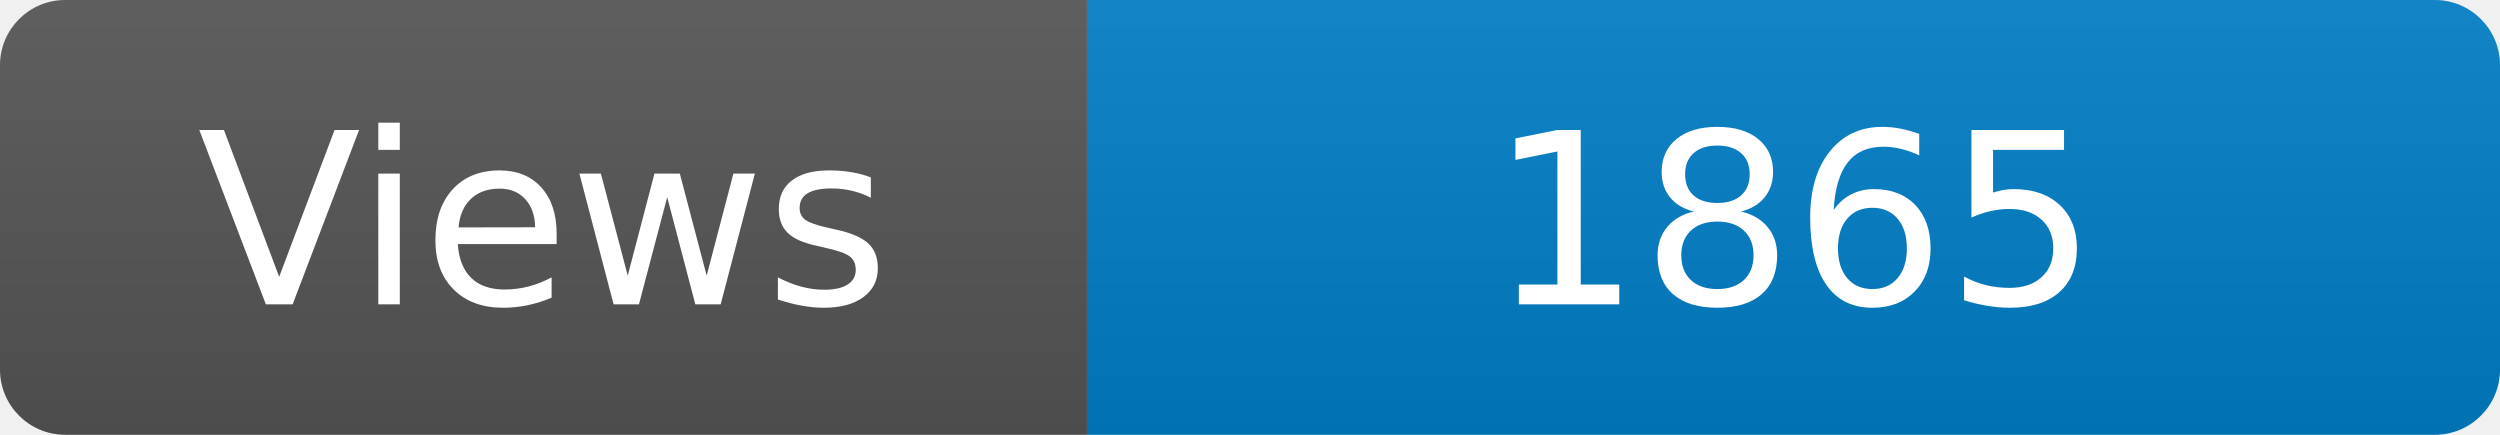
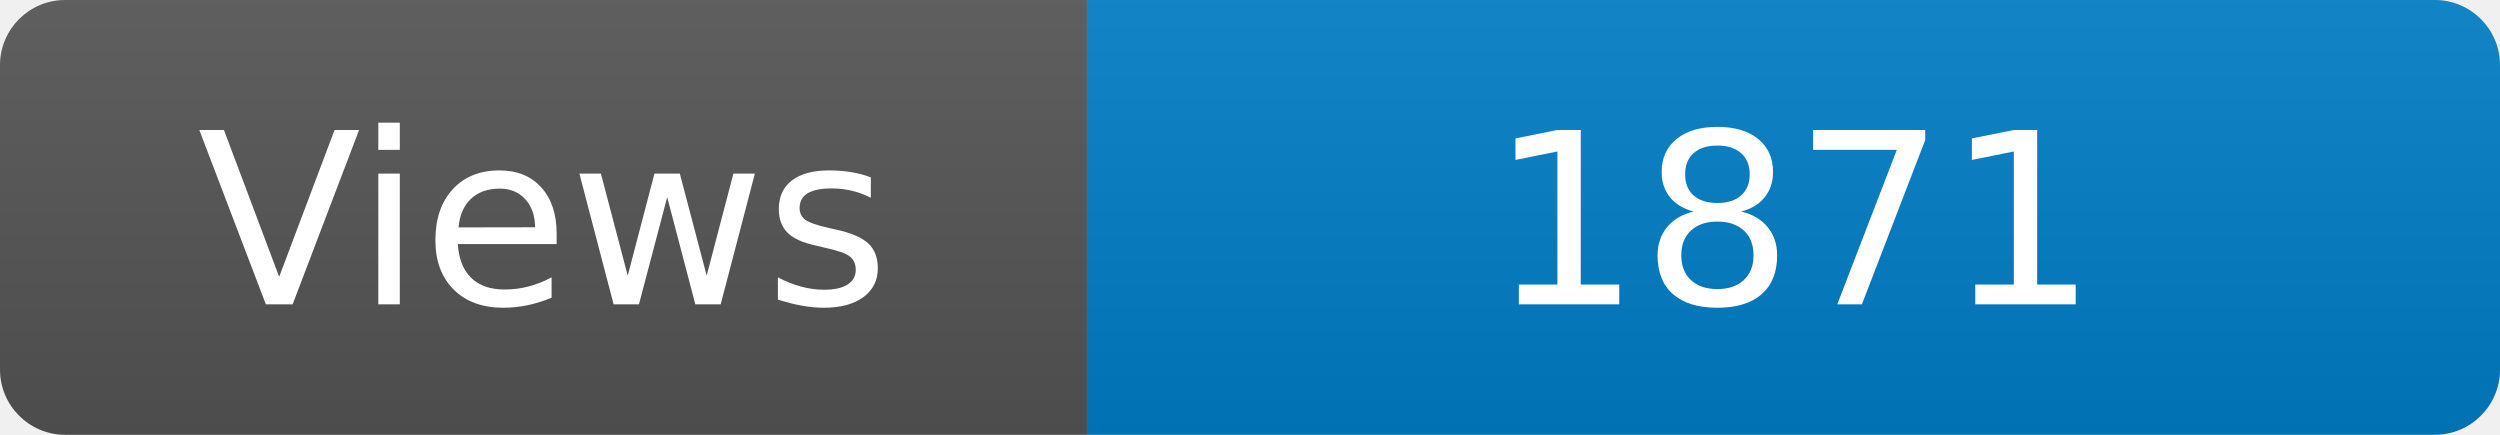
<svg xmlns="http://www.w3.org/2000/svg" width="115" height="20" role="img" aria-label="Maintained?: yes">
  <linearGradient id="s" x2="0" y2="100%">
    <stop offset="0" stop-color="#bbb" stop-opacity=".1" />
    <stop offset="1" stop-opacity=".1" />
  </linearGradient>
  <clipPath id="r">
    <rect width="115" height="20" rx="3" fill="#fff" />
  </clipPath>
  <g clip-path="url(#r)">
    <rect width="50" height="20" fill="#555" />
    <rect x="50" width="160" height="20" fill="#007ec6" />
    <rect width="115" height="20" fill="url(#s)" />
  </g>
  <g fill="#fff" text-anchor="middle" font-family="Verdana,Geneva,DejaVu Sans,sans-serif" font-size="110">
    <text x="250" y="140" transform="scale(.1)" fill="#fff">Views</text>
-     <text x="825" y="140" transform="scale(.1)" fill="#fff">1865</text>
+     <text x="825" y="140" transform="scale(.1)" fill="#fff">1871</text>
  </g>
</svg>
